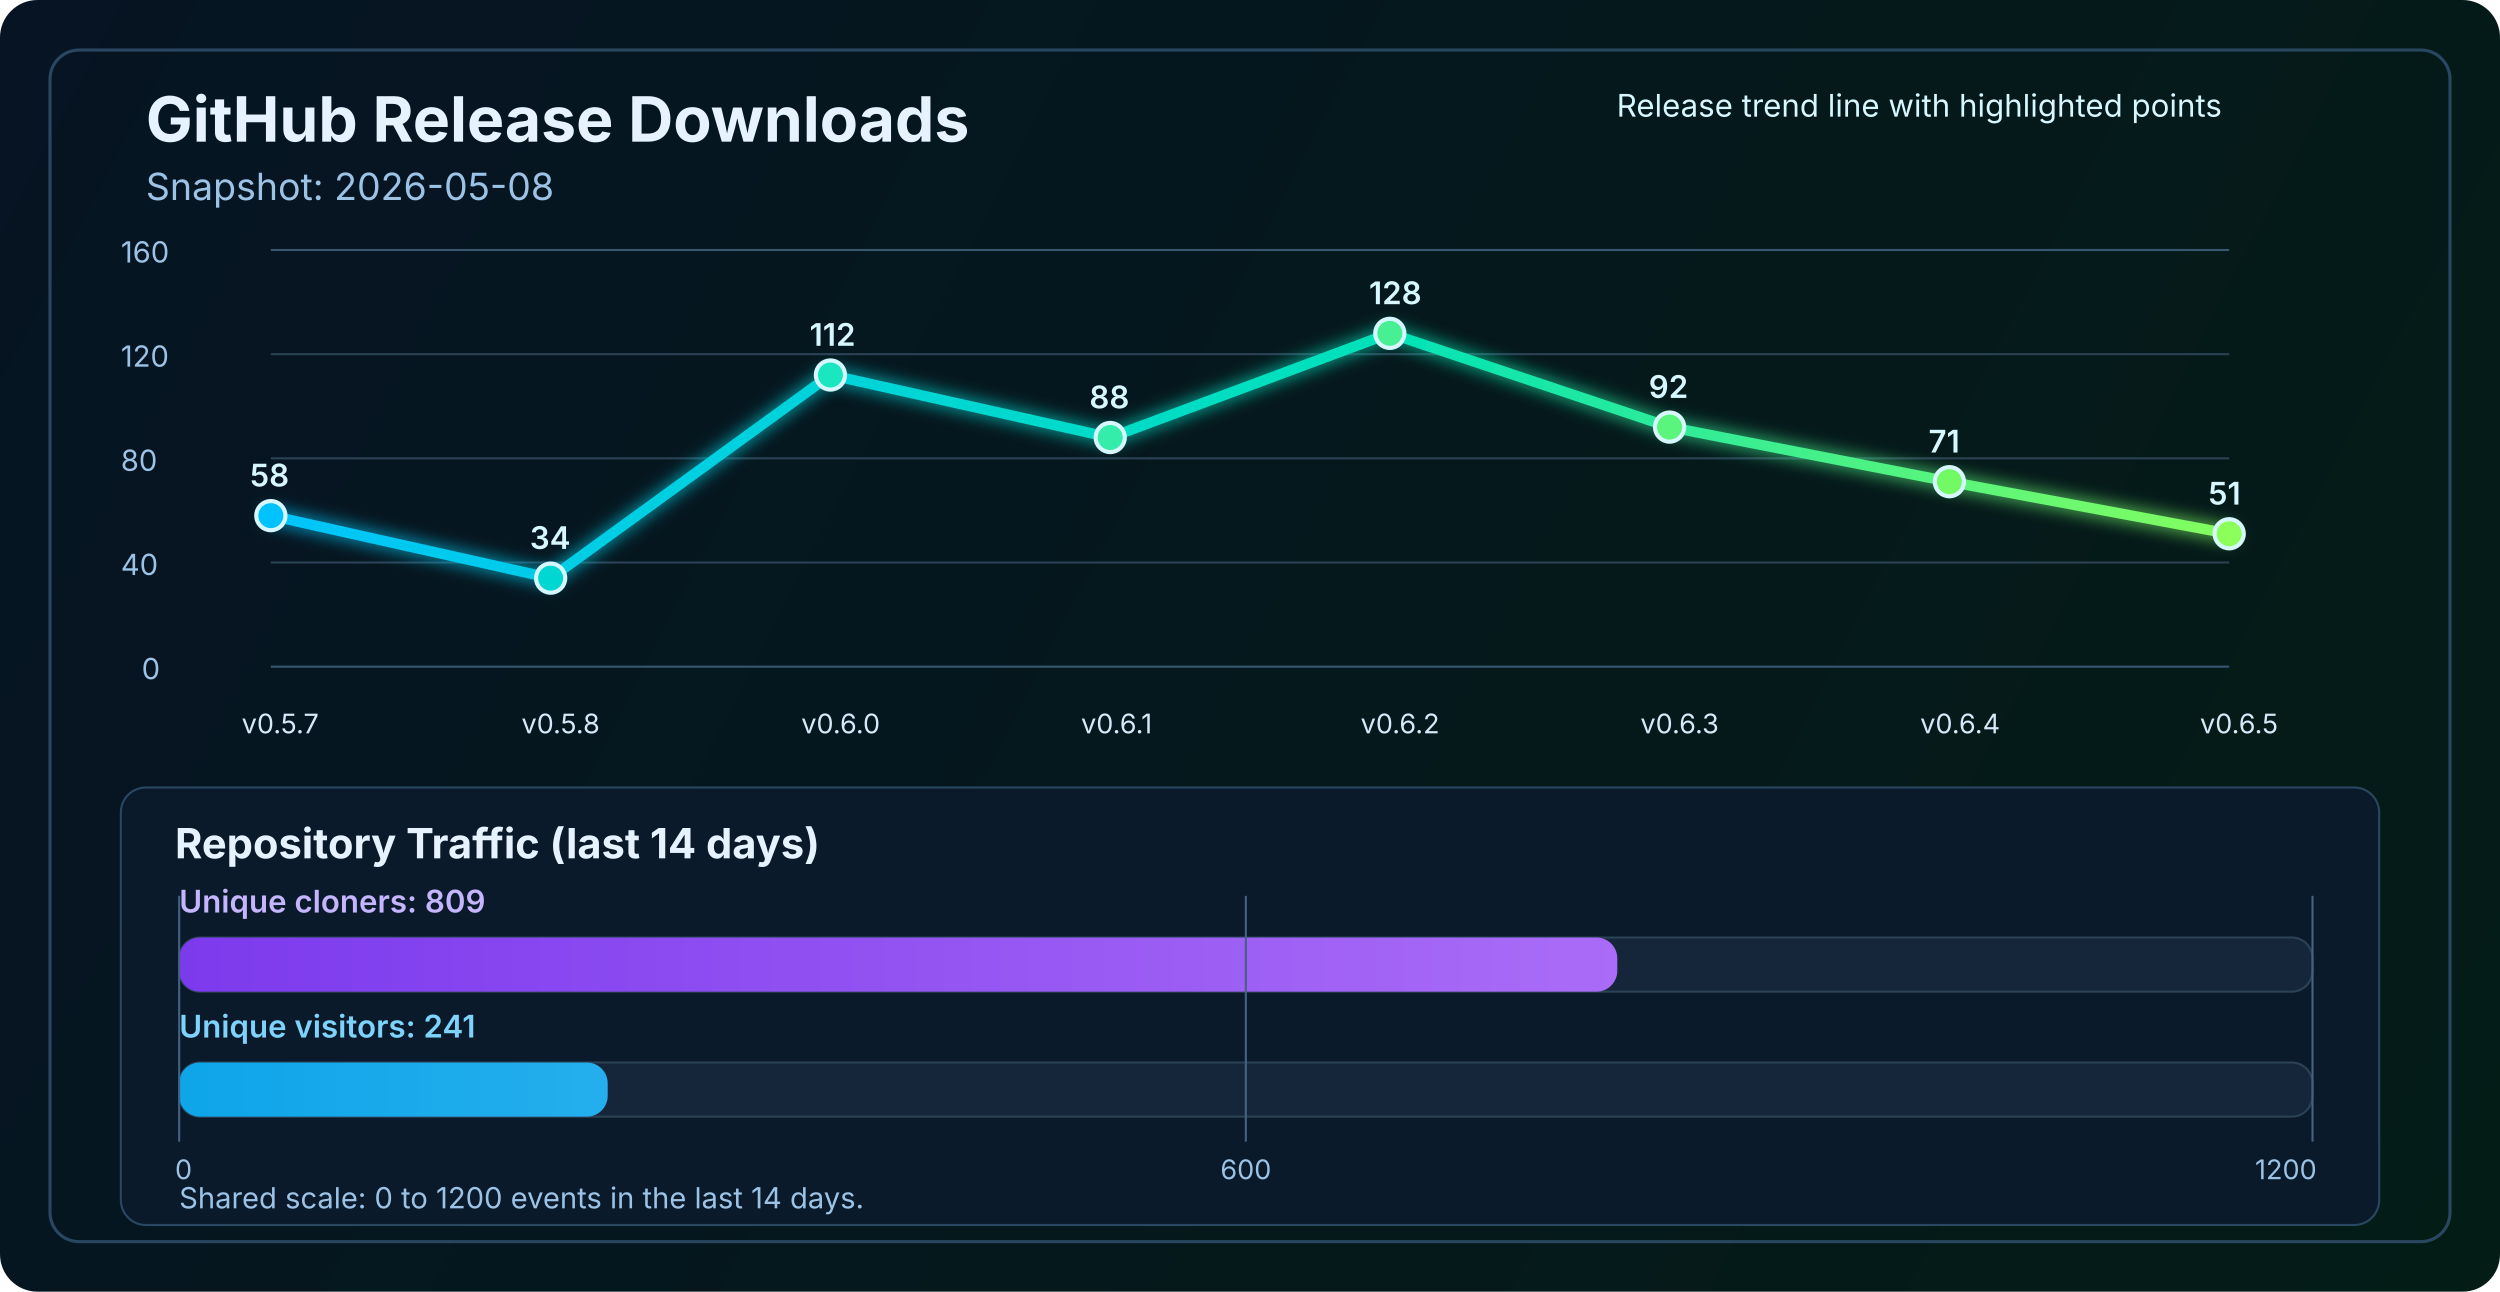
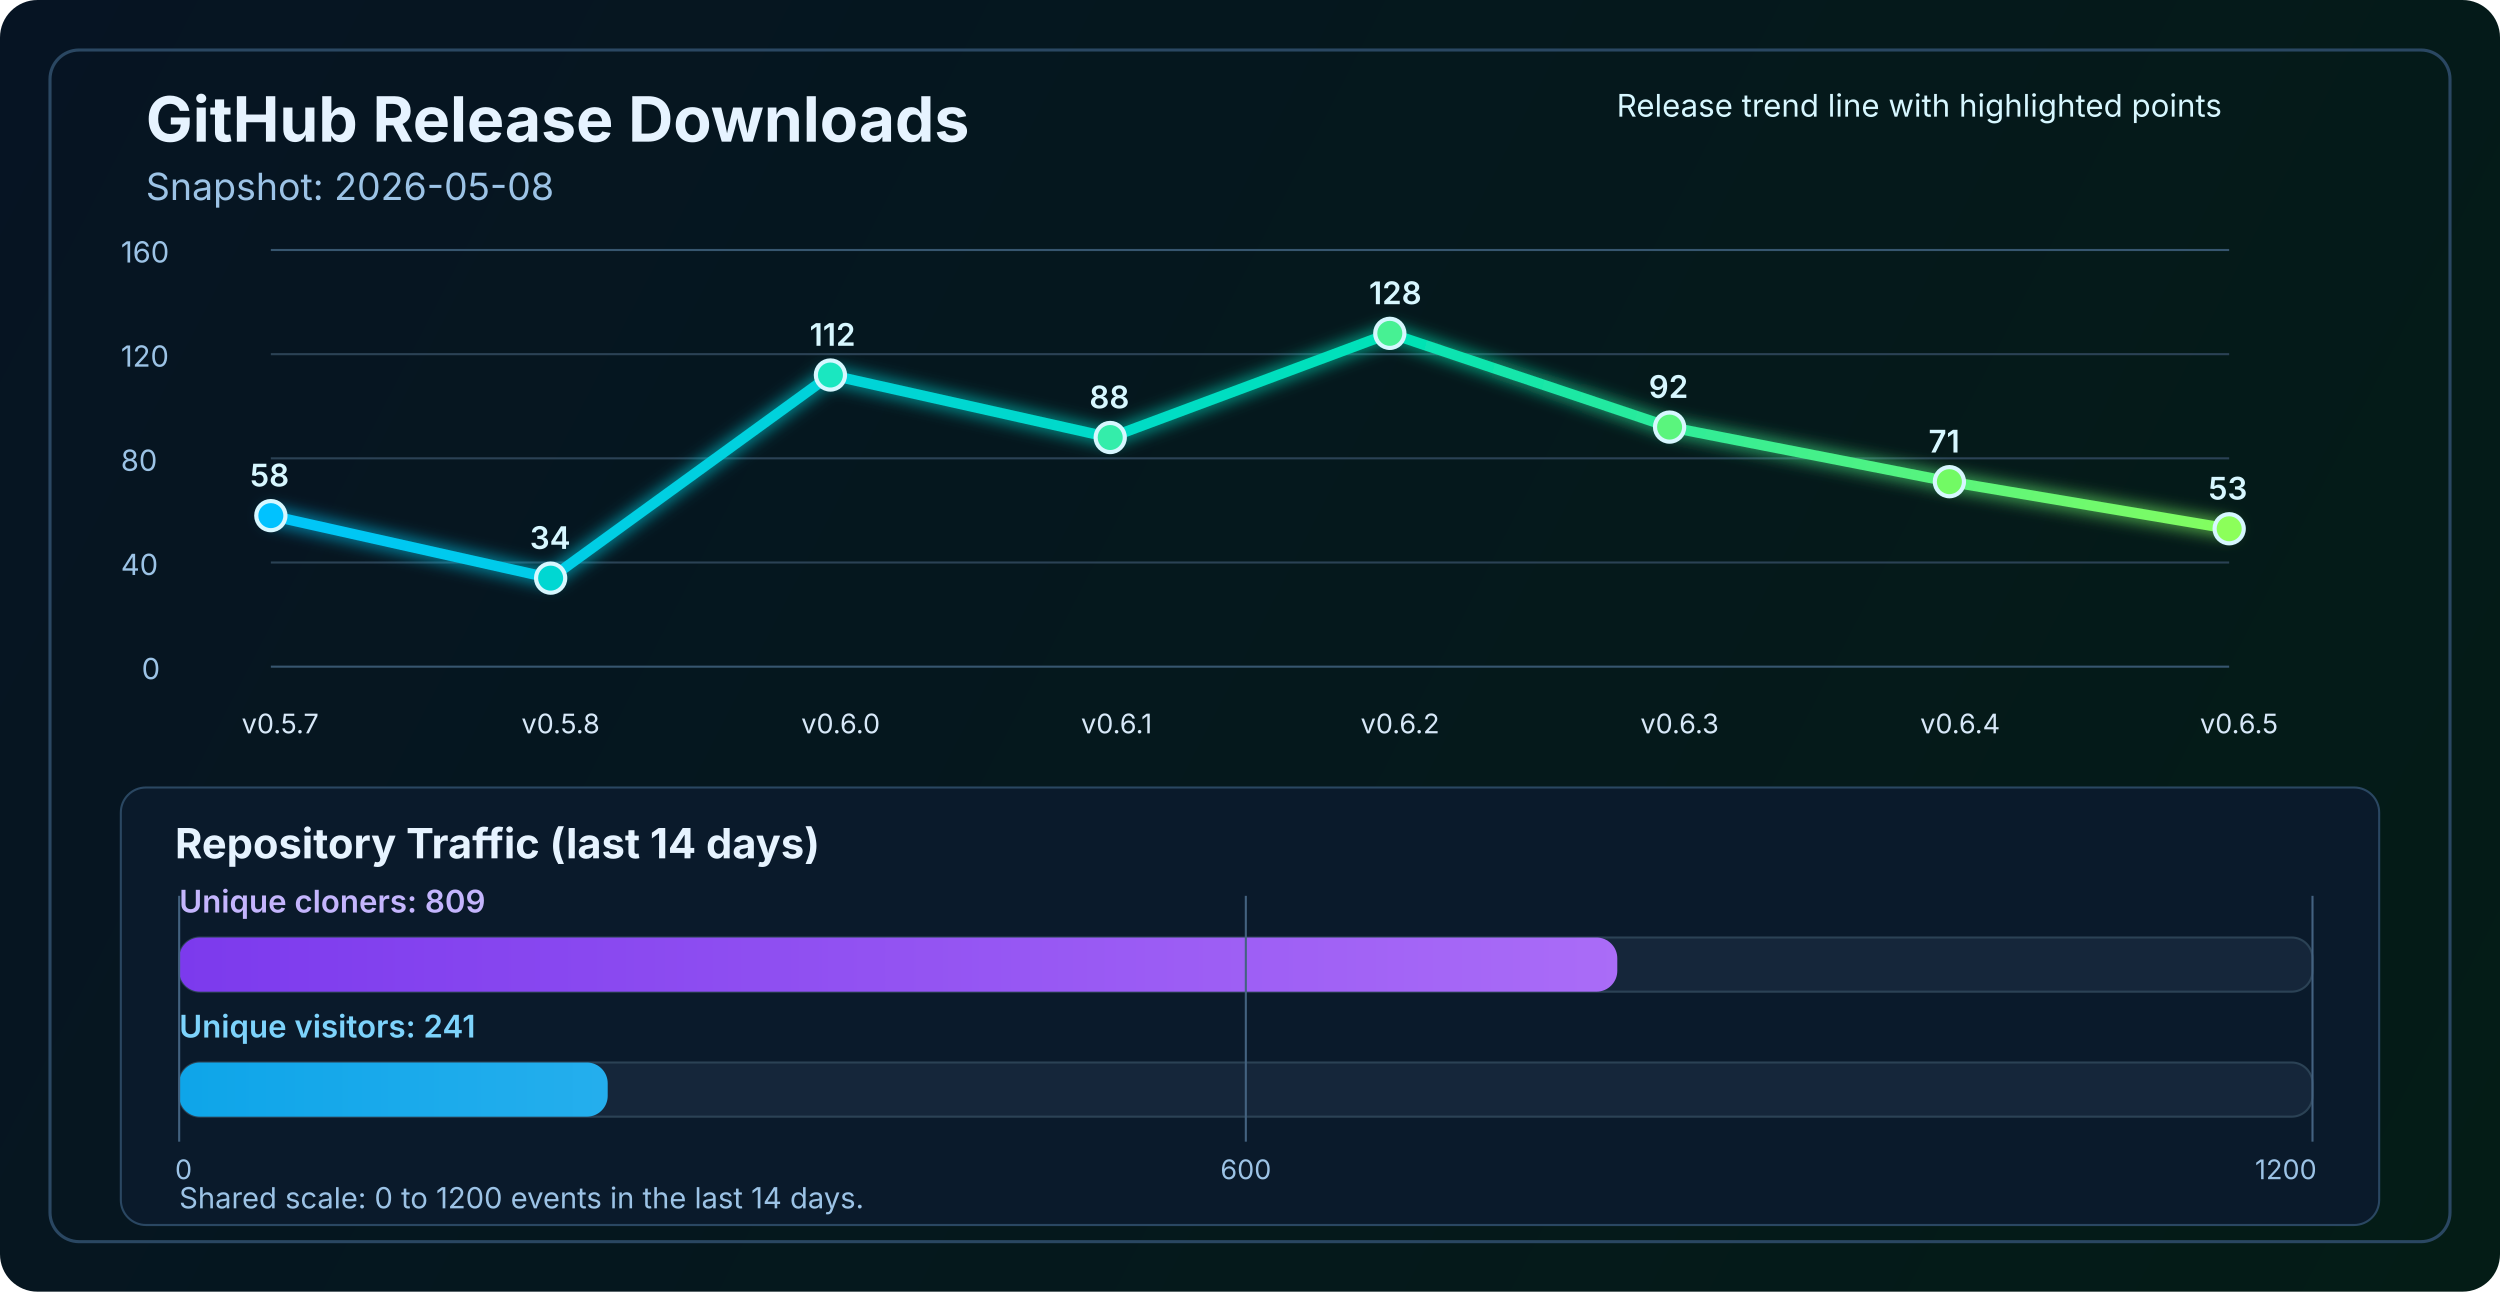
<svg xmlns="http://www.w3.org/2000/svg" width="1200" height="620" viewBox="0 0 1200 620" fill="none" role="img" aria-labelledby="title desc">
  <defs>
    <linearGradient id="bg" x1="0" y1="0" x2="1200" y2="620" gradientUnits="userSpaceOnUse">
      <stop stop-color="#061423" />
      <stop offset="1" stop-color="#041C16" />
    </linearGradient>
    <linearGradient id="line" x1="130" y1="86" x2="1070" y2="340" gradientUnits="userSpaceOnUse">
      <stop stop-color="#00C2FF" />
      <stop offset="0.55" stop-color="#00E2B8" />
      <stop offset="1" stop-color="#8CFF5A" />
    </linearGradient>
    <linearGradient id="cloneFill" x1="86" y1="450" x2="1110" y2="450" gradientUnits="userSpaceOnUse">
      <stop stop-color="#7C3AED" />
      <stop offset="1" stop-color="#C084FC" />
    </linearGradient>
    <linearGradient id="viewFill" x1="86" y1="482" x2="1110" y2="482" gradientUnits="userSpaceOnUse">
      <stop stop-color="#0EA5E9" />
      <stop offset="1" stop-color="#7DD3FC" />
    </linearGradient>
    <filter id="glow" x="-50%" y="-50%" width="200%" height="200%">
      <feGaussianBlur stdDeviation="4" result="blur" />
      <feMerge>
        <feMergeNode in="blur" />
        <feMergeNode in="SourceGraphic" />
      </feMerge>
    </filter>
  </defs>
  <rect width="1200" height="620" rx="18" fill="url(#bg)" />
  <rect x="24" y="24" width="1152" height="572" rx="14" stroke="#2A4762" stroke-width="1.5" />
  <text x="70" y="68" fill="#E6F3FF" font-size="30" font-family="SF Pro Display, -apple-system, BlinkMacSystemFont, Segoe UI, sans-serif" font-weight="700">GitHub Release Downloads</text>
  <text x="70" y="96" fill="#9CC3E6" font-size="18" font-family="SF Pro Text, -apple-system, BlinkMacSystemFont, Segoe UI, sans-serif">Snapshot: 2026-05-08</text>
  <line x1="130" y1="320.0" x2="1070" y2="320.0" stroke="#37566F" stroke-width="1" />
  <line x1="130" y1="270.0" x2="1070" y2="270.0" stroke="#2B4255" stroke-width="1" />
  <line x1="130" y1="220.0" x2="1070" y2="220.0" stroke="#2B4255" stroke-width="1" />
  <line x1="130" y1="170.0" x2="1070" y2="170.0" stroke="#2B4255" stroke-width="1" />
  <line x1="130" y1="120.0" x2="1070" y2="120.0" stroke="#37566F" stroke-width="1" />
  <text x="68" y="326.0" fill="#9CC3E6" font-size="14" font-family="SF Pro Text, -apple-system, BlinkMacSystemFont, Segoe UI, sans-serif">0</text>
  <text x="58" y="276.0" fill="#9CC3E6" font-size="14" font-family="SF Pro Text, -apple-system, BlinkMacSystemFont, Segoe UI, sans-serif">40</text>
  <text x="58" y="226.0" fill="#9CC3E6" font-size="14" font-family="SF Pro Text, -apple-system, BlinkMacSystemFont, Segoe UI, sans-serif">80</text>
  <text x="58" y="176.0" fill="#9CC3E6" font-size="14" font-family="SF Pro Text, -apple-system, BlinkMacSystemFont, Segoe UI, sans-serif">120</text>
  <text x="58" y="126.0" fill="#9CC3E6" font-size="14" font-family="SF Pro Text, -apple-system, BlinkMacSystemFont, Segoe UI, sans-serif">160</text>
-   <polyline points="130.0,247.5 264.3,277.5 398.6,180.0 532.9,210.0 667.1,160.0 801.4,205.0 935.7,231.2 1070.0,256.2" fill="none" stroke="url(#line)" stroke-width="5" stroke-linecap="round" stroke-linejoin="round" filter="url(#glow)" />
+   <polyline points="130.0,247.5 264.3,277.5 398.6,180.0 532.9,210.0 667.1,160.0 801.4,205.0 935.7,231.2 1070.0,253.8" fill="none" stroke="url(#line)" stroke-width="5" stroke-linecap="round" stroke-linejoin="round" filter="url(#glow)" />
  <circle cx="130.0" cy="247.5" r="7" fill="#00C2FF" stroke="#D7F7FF" stroke-width="2" />
  <circle cx="264.3" cy="277.5" r="7" fill="#00D7D2" stroke="#D7F7FF" stroke-width="2" />
  <circle cx="398.6" cy="180.0" r="7" fill="#1AE7C0" stroke="#D7F7FF" stroke-width="2" />
  <circle cx="532.9" cy="210.0" r="7" fill="#34EDAA" stroke="#D7F7FF" stroke-width="2" />
  <circle cx="667.1" cy="160.0" r="7" fill="#47F193" stroke="#D7F7FF" stroke-width="2" />
  <circle cx="801.4" cy="205.0" r="7" fill="#5AF57D" stroke="#D7F7FF" stroke-width="2" />
  <circle cx="935.7" cy="231.2" r="7" fill="#72FA64" stroke="#D7F7FF" stroke-width="2" />
-   <circle cx="1070.0" cy="256.2" r="7" fill="#8CFF5A" stroke="#D7F7FF" stroke-width="2" />
+   <circle cx="1070.0" cy="253.8" r="7" fill="#8CFF5A" stroke="#D7F7FF" stroke-width="2" />
  <text x="116.0" y="352" fill="#D7E8F8" font-size="13" font-family="SF Pro Text, -apple-system, BlinkMacSystemFont, Segoe UI, sans-serif">v0.5.7</text>
  <text x="250.3" y="352" fill="#D7E8F8" font-size="13" font-family="SF Pro Text, -apple-system, BlinkMacSystemFont, Segoe UI, sans-serif">v0.5.8</text>
  <text x="384.6" y="352" fill="#D7E8F8" font-size="13" font-family="SF Pro Text, -apple-system, BlinkMacSystemFont, Segoe UI, sans-serif">v0.6.0</text>
  <text x="518.9" y="352" fill="#D7E8F8" font-size="13" font-family="SF Pro Text, -apple-system, BlinkMacSystemFont, Segoe UI, sans-serif">v0.6.1</text>
  <text x="653.1" y="352" fill="#D7E8F8" font-size="13" font-family="SF Pro Text, -apple-system, BlinkMacSystemFont, Segoe UI, sans-serif">v0.6.2</text>
  <text x="787.4" y="352" fill="#D7E8F8" font-size="13" font-family="SF Pro Text, -apple-system, BlinkMacSystemFont, Segoe UI, sans-serif">v0.6.3</text>
  <text x="921.7" y="352" fill="#D7E8F8" font-size="13" font-family="SF Pro Text, -apple-system, BlinkMacSystemFont, Segoe UI, sans-serif">v0.6.4</text>
  <text x="1056.0" y="352" fill="#D7E8F8" font-size="13" font-family="SF Pro Text, -apple-system, BlinkMacSystemFont, Segoe UI, sans-serif">v0.6.5</text>
  <text x="120.0" y="233.5" fill="#D7F7FF" font-size="15" font-family="SF Pro Text, -apple-system, BlinkMacSystemFont, Segoe UI, sans-serif" font-weight="600">58</text>
  <text x="254.3" y="263.5" fill="#D7F7FF" font-size="15" font-family="SF Pro Text, -apple-system, BlinkMacSystemFont, Segoe UI, sans-serif" font-weight="600">34</text>
  <text x="388.6" y="166.0" fill="#D7F7FF" font-size="15" font-family="SF Pro Text, -apple-system, BlinkMacSystemFont, Segoe UI, sans-serif" font-weight="600">112</text>
  <text x="522.9" y="196.0" fill="#D7F7FF" font-size="15" font-family="SF Pro Text, -apple-system, BlinkMacSystemFont, Segoe UI, sans-serif" font-weight="600">88</text>
  <text x="657.1" y="146.0" fill="#D7F7FF" font-size="15" font-family="SF Pro Text, -apple-system, BlinkMacSystemFont, Segoe UI, sans-serif" font-weight="600">128</text>
  <text x="791.4" y="191.0" fill="#D7F7FF" font-size="15" font-family="SF Pro Text, -apple-system, BlinkMacSystemFont, Segoe UI, sans-serif" font-weight="600">92</text>
  <text x="925.7" y="217.2" fill="#D7F7FF" font-size="15" font-family="SF Pro Text, -apple-system, BlinkMacSystemFont, Segoe UI, sans-serif" font-weight="600">71</text>
-   <text x="1060.0" y="242.2" fill="#D7F7FF" font-size="15" font-family="SF Pro Text, -apple-system, BlinkMacSystemFont, Segoe UI, sans-serif" font-weight="600">51</text>
+   <text x="1060.0" y="239.8" fill="#D7F7FF" font-size="15" font-family="SF Pro Text, -apple-system, BlinkMacSystemFont, Segoe UI, sans-serif" font-weight="600">53</text>
  <text x="776" y="56" fill="#D7F7FF" font-size="15" font-family="SF Pro Text, -apple-system, BlinkMacSystemFont, Segoe UI, sans-serif">Release trend line with highlighted points</text>
  <rect x="58" y="378" width="1084" height="210" rx="12" fill="#0A1A2B" stroke="#2A4762" stroke-width="1" />
  <text x="84" y="412" fill="#E6F3FF" font-size="20" font-family="SF Pro Text, -apple-system, BlinkMacSystemFont, Segoe UI, sans-serif" font-weight="700">Repository Traffic (last 14 days)</text>
  <text x="86" y="438" fill="#C4B5FD" font-size="15" font-family="SF Pro Text, -apple-system, BlinkMacSystemFont, Segoe UI, sans-serif" font-weight="600">Unique cloners: 809</text>
  <rect x="86" y="450" width="1024" height="26" rx="10" fill="#15263A" stroke="#2B4255" stroke-width="1" />
  <rect x="86" y="450" width="690.3" height="26" rx="10" fill="url(#cloneFill)" />
  <text x="86" y="498" fill="#7DD3FC" font-size="15" font-family="SF Pro Text, -apple-system, BlinkMacSystemFont, Segoe UI, sans-serif" font-weight="600">Unique visitors: 241</text>
  <rect x="86" y="510" width="1024" height="26" rx="10" fill="#15263A" stroke="#2B4255" stroke-width="1" />
  <rect x="86" y="510" width="205.7" height="26" rx="10" fill="url(#viewFill)" />
  <line x1="86" y1="430" x2="86" y2="548" stroke="#436280" stroke-width="1" />
  <line x1="598.0" y1="430" x2="598.0" y2="548" stroke="#436280" stroke-width="1" />
  <line x1="1110" y1="430" x2="1110" y2="548" stroke="#436280" stroke-width="1" />
  <text x="84" y="566" text-anchor="start" fill="#9CC3E6" font-size="13" font-family="SF Pro Text, -apple-system, BlinkMacSystemFont, Segoe UI, sans-serif">0</text>
  <text x="598.0" y="566" text-anchor="middle" fill="#9CC3E6" font-size="13" font-family="SF Pro Text, -apple-system, BlinkMacSystemFont, Segoe UI, sans-serif">600</text>
  <text x="1112" y="566" text-anchor="end" fill="#9CC3E6" font-size="13" font-family="SF Pro Text, -apple-system, BlinkMacSystemFont, Segoe UI, sans-serif">1200</text>
  <text x="86" y="580" fill="#9CC3E6" font-size="14" font-family="SF Pro Text, -apple-system, BlinkMacSystemFont, Segoe UI, sans-serif">Shared scale: 0 to 1200 events in the last 14 days.</text>
</svg>
